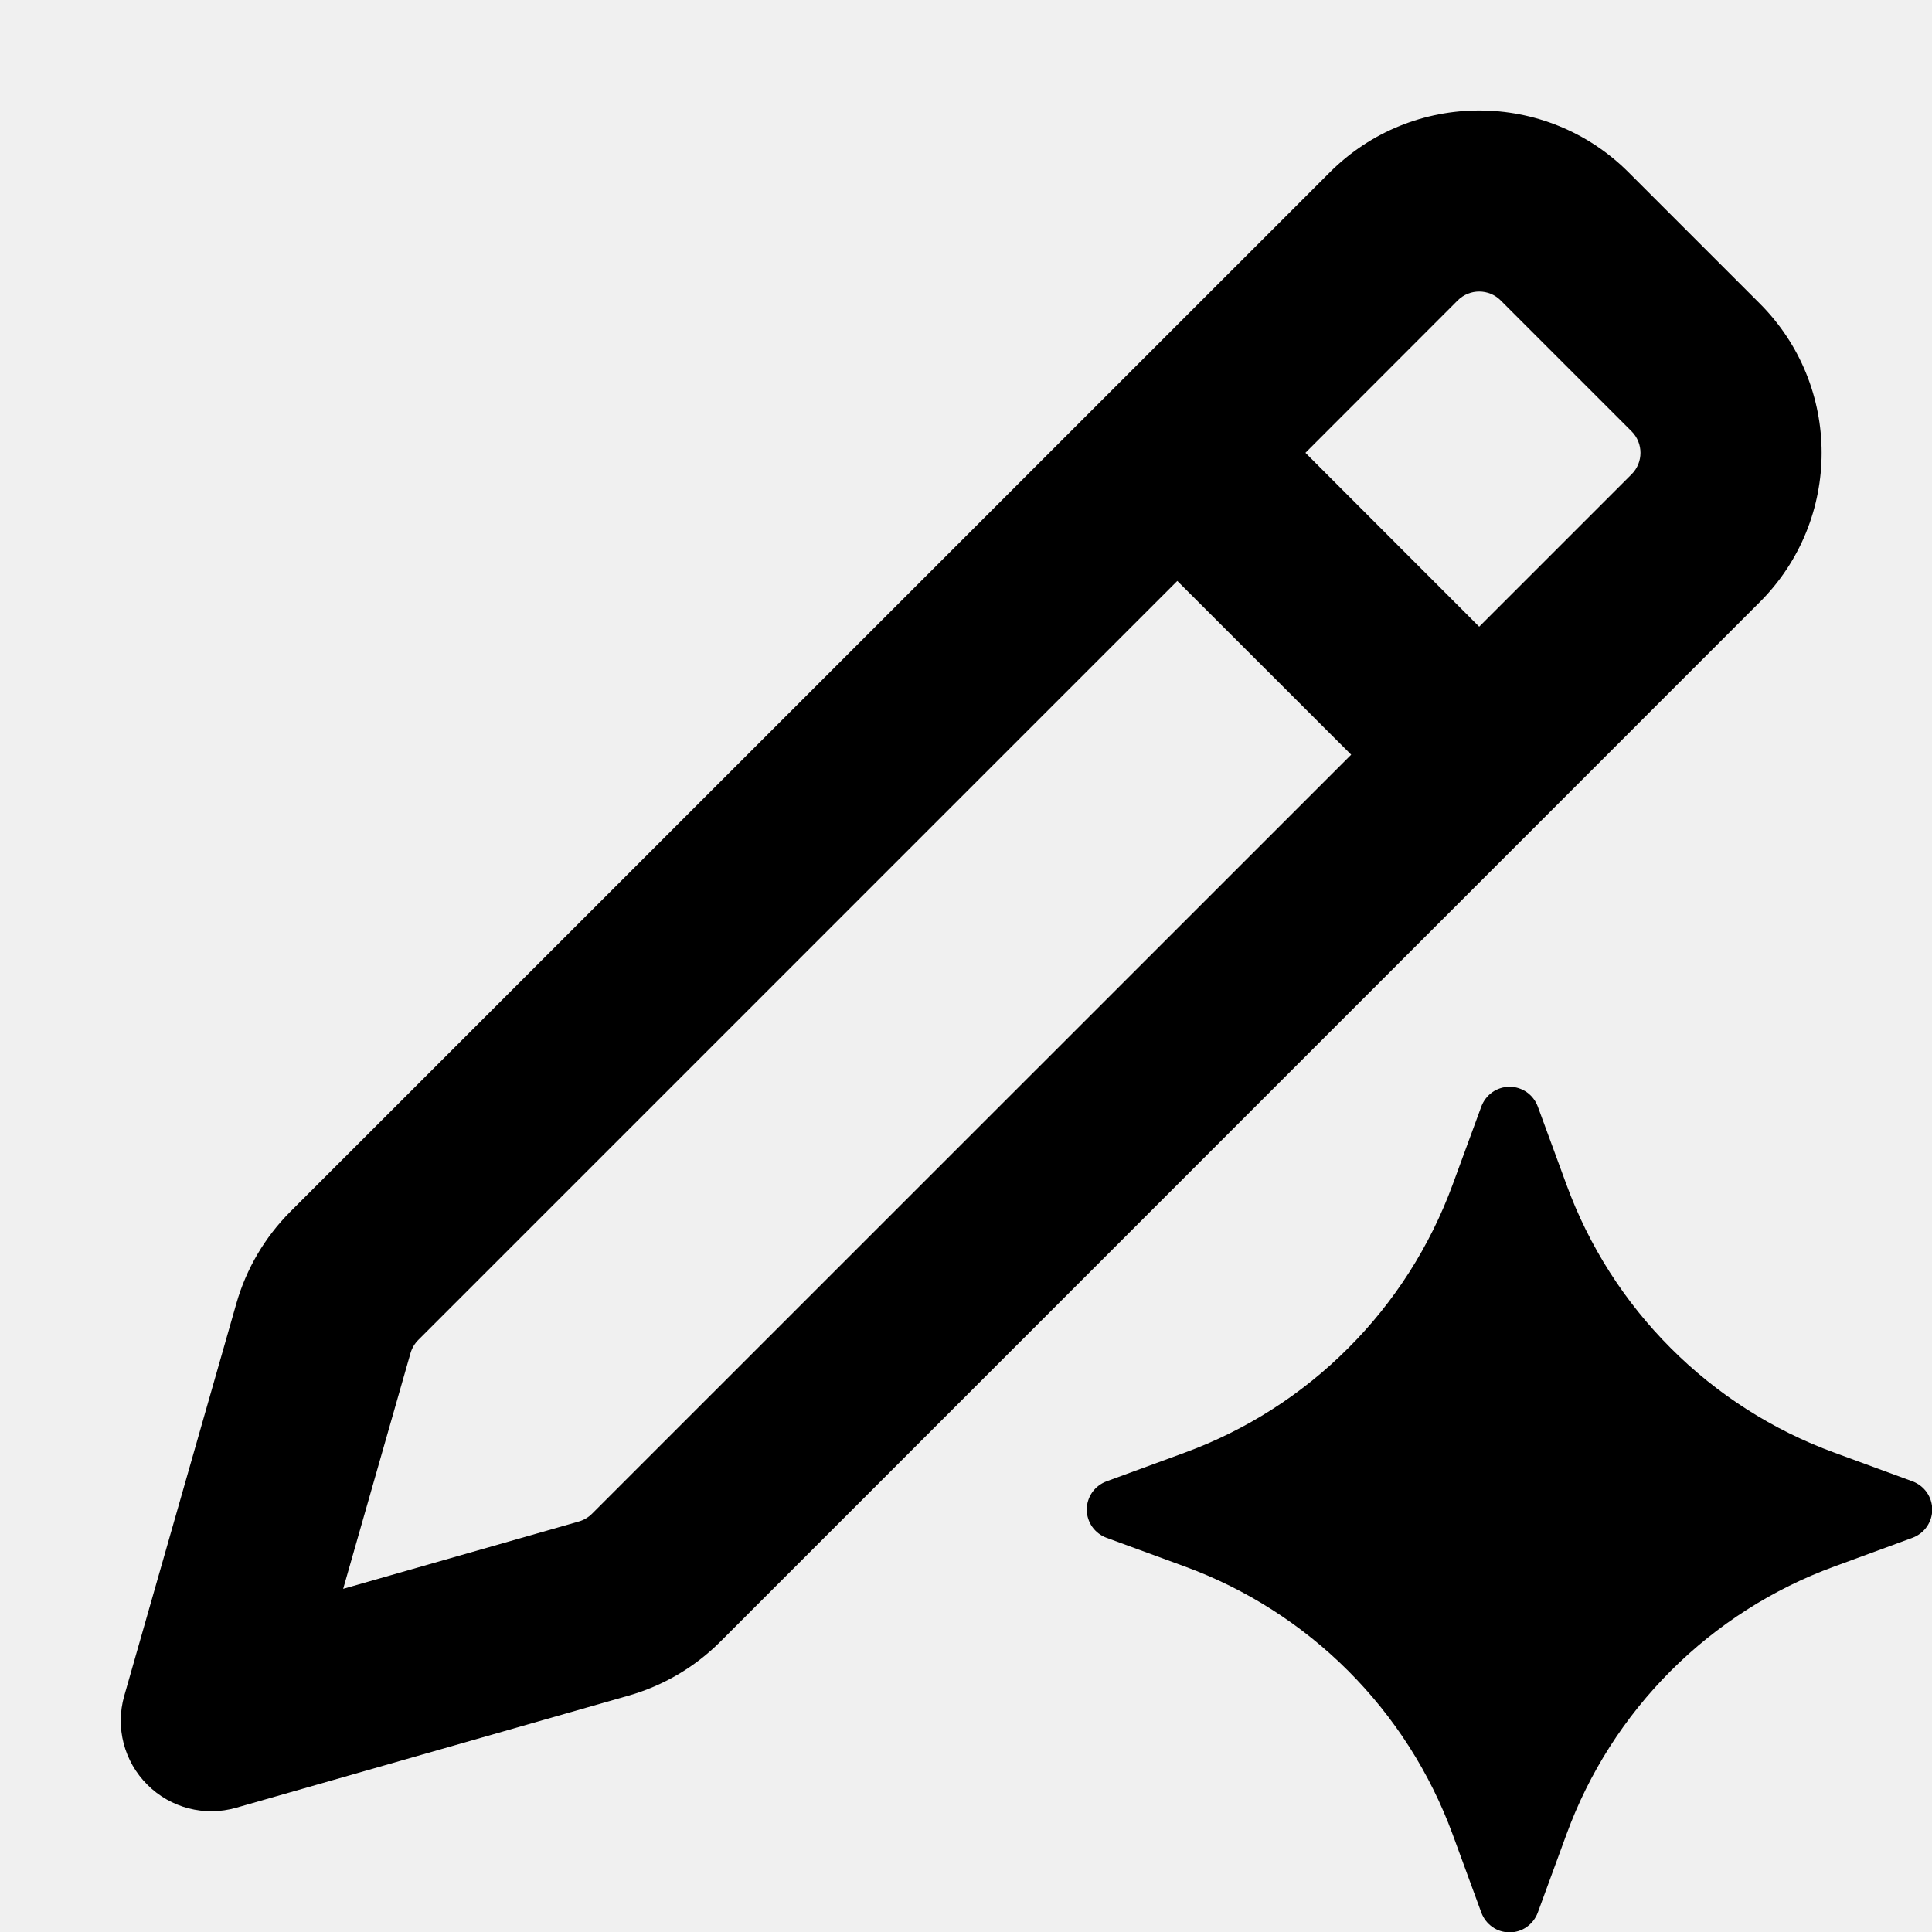
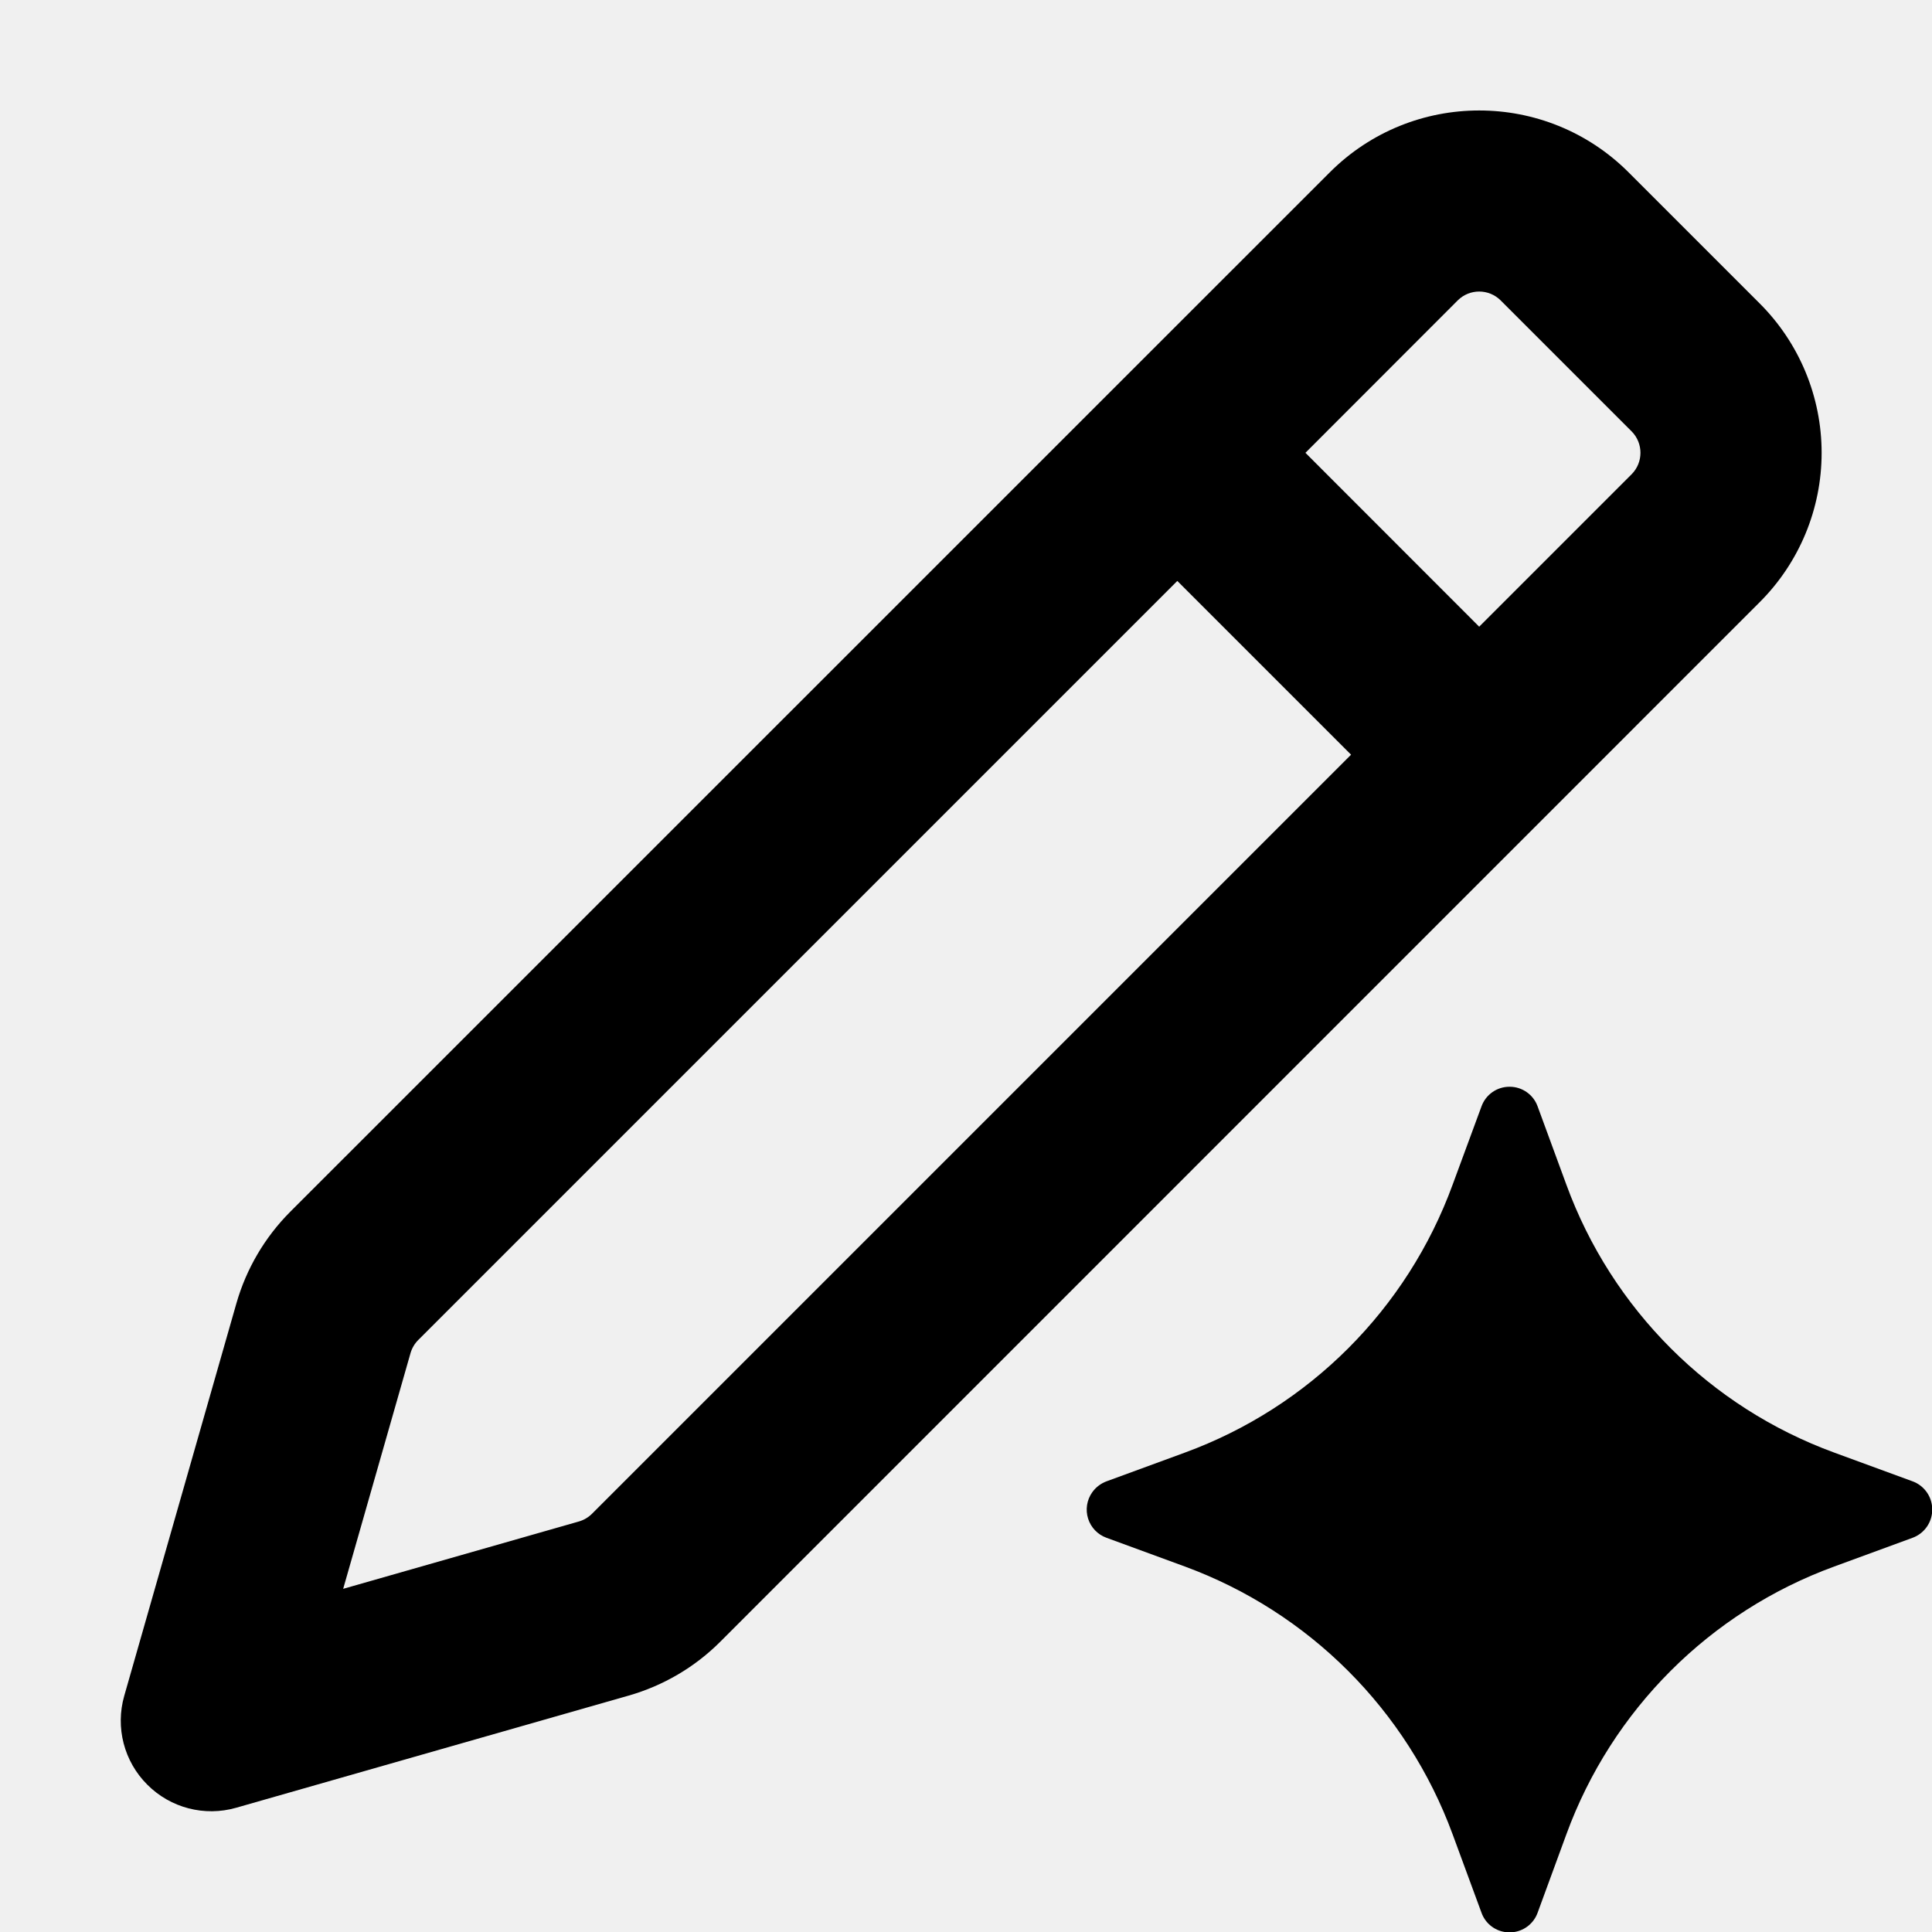
- <svg xmlns="http://www.w3.org/2000/svg" width="16" height="16" viewBox="0 0 16 16" fill="none">
-   <g clip-path="url(#clip0_4_85)">
-     <path fill-rule="evenodd" clip-rule="evenodd" d="M11.013 1.427C11.696 0.744 12.804 0.744 13.487 1.427L14.573 2.513C15.257 3.196 15.257 4.304 14.573 4.987L5.964 13.597C5.754 13.807 5.493 13.96 5.207 14.042L1.956 14.971C1.694 15.046 1.412 14.973 1.22 14.78C1.027 14.588 0.954 14.306 1.029 14.044L1.958 10.793C2.04 10.507 2.193 10.247 2.403 10.036L11.013 1.427ZM3.464 11.097C3.434 11.127 3.412 11.164 3.4 11.205L2.842 13.158L4.795 12.6C4.836 12.588 4.873 12.566 4.903 12.536L11.19 6.25L9.75 4.811L3.464 11.097ZM12.427 2.487C12.329 2.39 12.171 2.39 12.073 2.487L10.811 3.75L12.25 5.19L13.513 3.927C13.61 3.829 13.61 3.671 13.513 3.573L12.427 2.487Z" fill="black" />
-     <path d="M12.268 9.163C12.286 9.115 12.318 9.074 12.359 9.045C12.401 9.016 12.451 9 12.502 9C12.552 9 12.602 9.016 12.644 9.045C12.685 9.074 12.717 9.115 12.735 9.163L12.973 9.811C13.159 10.32 13.454 10.782 13.837 11.165C14.22 11.549 14.682 11.844 15.191 12.03L15.839 12.268C15.887 12.286 15.928 12.318 15.957 12.359C15.986 12.401 16.002 12.451 16.002 12.502C16.002 12.552 15.986 12.602 15.957 12.644C15.928 12.685 15.887 12.717 15.839 12.735L15.191 12.973C14.682 13.159 14.22 13.454 13.837 13.837C13.454 14.22 13.159 14.682 12.973 15.191L12.735 15.84C12.717 15.888 12.685 15.929 12.644 15.958C12.602 15.988 12.552 16.003 12.502 16.003C12.451 16.003 12.401 15.988 12.359 15.958C12.318 15.929 12.286 15.888 12.268 15.84L12.03 15.191C11.843 14.682 11.548 14.22 11.165 13.837C10.782 13.454 10.32 13.159 9.812 12.973L9.163 12.735C9.115 12.717 9.074 12.685 9.045 12.644C9.016 12.602 9 12.552 9 12.502C9 12.451 9.016 12.401 9.045 12.359C9.074 12.318 9.115 12.286 9.163 12.268L9.812 12.03C10.32 11.844 10.782 11.549 11.165 11.165C11.549 10.782 11.843 10.32 12.03 9.811L12.268 9.163Z" fill="black" />
-   </g>
-   <defs>
-     <clipPath id="clip0_4_85">
-       <rect width="16" height="16" fill="white" />
-     </clipPath>
-   </defs>
+ <svg xmlns="http://www.w3.org/2000/svg" width="16" height="16" viewBox="0 0 16 16">
+   <path d="M11.013 1.427a1.75 1.75 0 0 1 2.474 0l1.086 1.086a1.748 1.748 0 0 1 0 2.474l-8.609 8.61c-.21.21-.471.363-.757.445l-3.251.929a.748.748 0 0 1-.736-.191.748.748 0 0 1-.191-.736l.929-3.251a1.76 1.76 0 0 1 .445-.757Zm-7.549 9.67a.253.253 0 0 0-.064.108l-.558 1.953 1.953-.558a.253.253 0 0 0 .108-.064l6.286-6.286L9.75 4.811Zm8.963-8.61a.252.252 0 0 0-.354 0L10.811 3.75l1.439 1.44 1.263-1.263a.252.252 0 0 0 0-.354Zm-.158 6.676A.246.246 0 0 1 12.502 9a.246.246 0 0 1 .232.163l.238.648a3.724 3.724 0 0 0 2.219 2.219l.649.238a.248.248 0 0 1 .16.202v.063a.248.248 0 0 1-.16.202l-.649.238a3.721 3.721 0 0 0-2.219 2.218l-.238.649a.246.246 0 0 1-.193.16h-.079a.245.245 0 0 1-.193-.16l-.239-.649a3.737 3.737 0 0 0-2.218-2.218l-.649-.238a.248.248 0 0 1-.118-.376.254.254 0 0 1 .118-.091l.649-.238a3.724 3.724 0 0 0 2.218-2.219Z" />
</svg>
